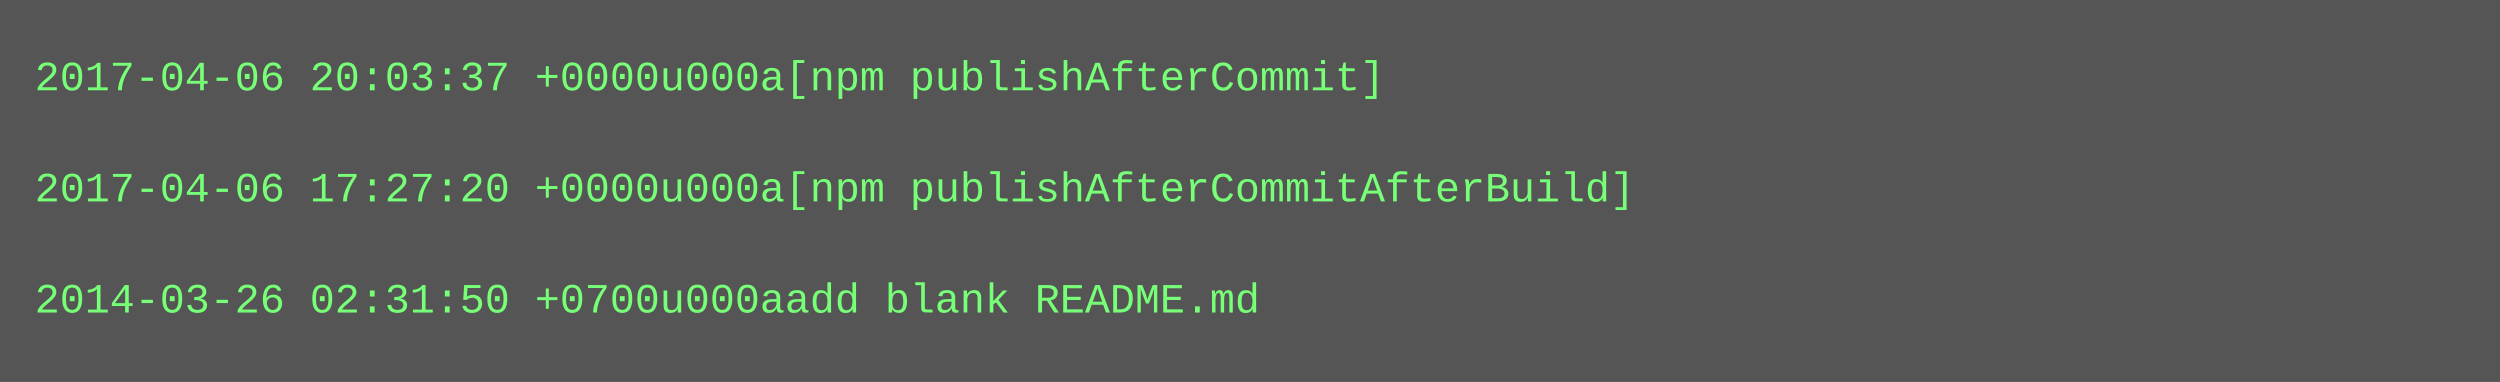
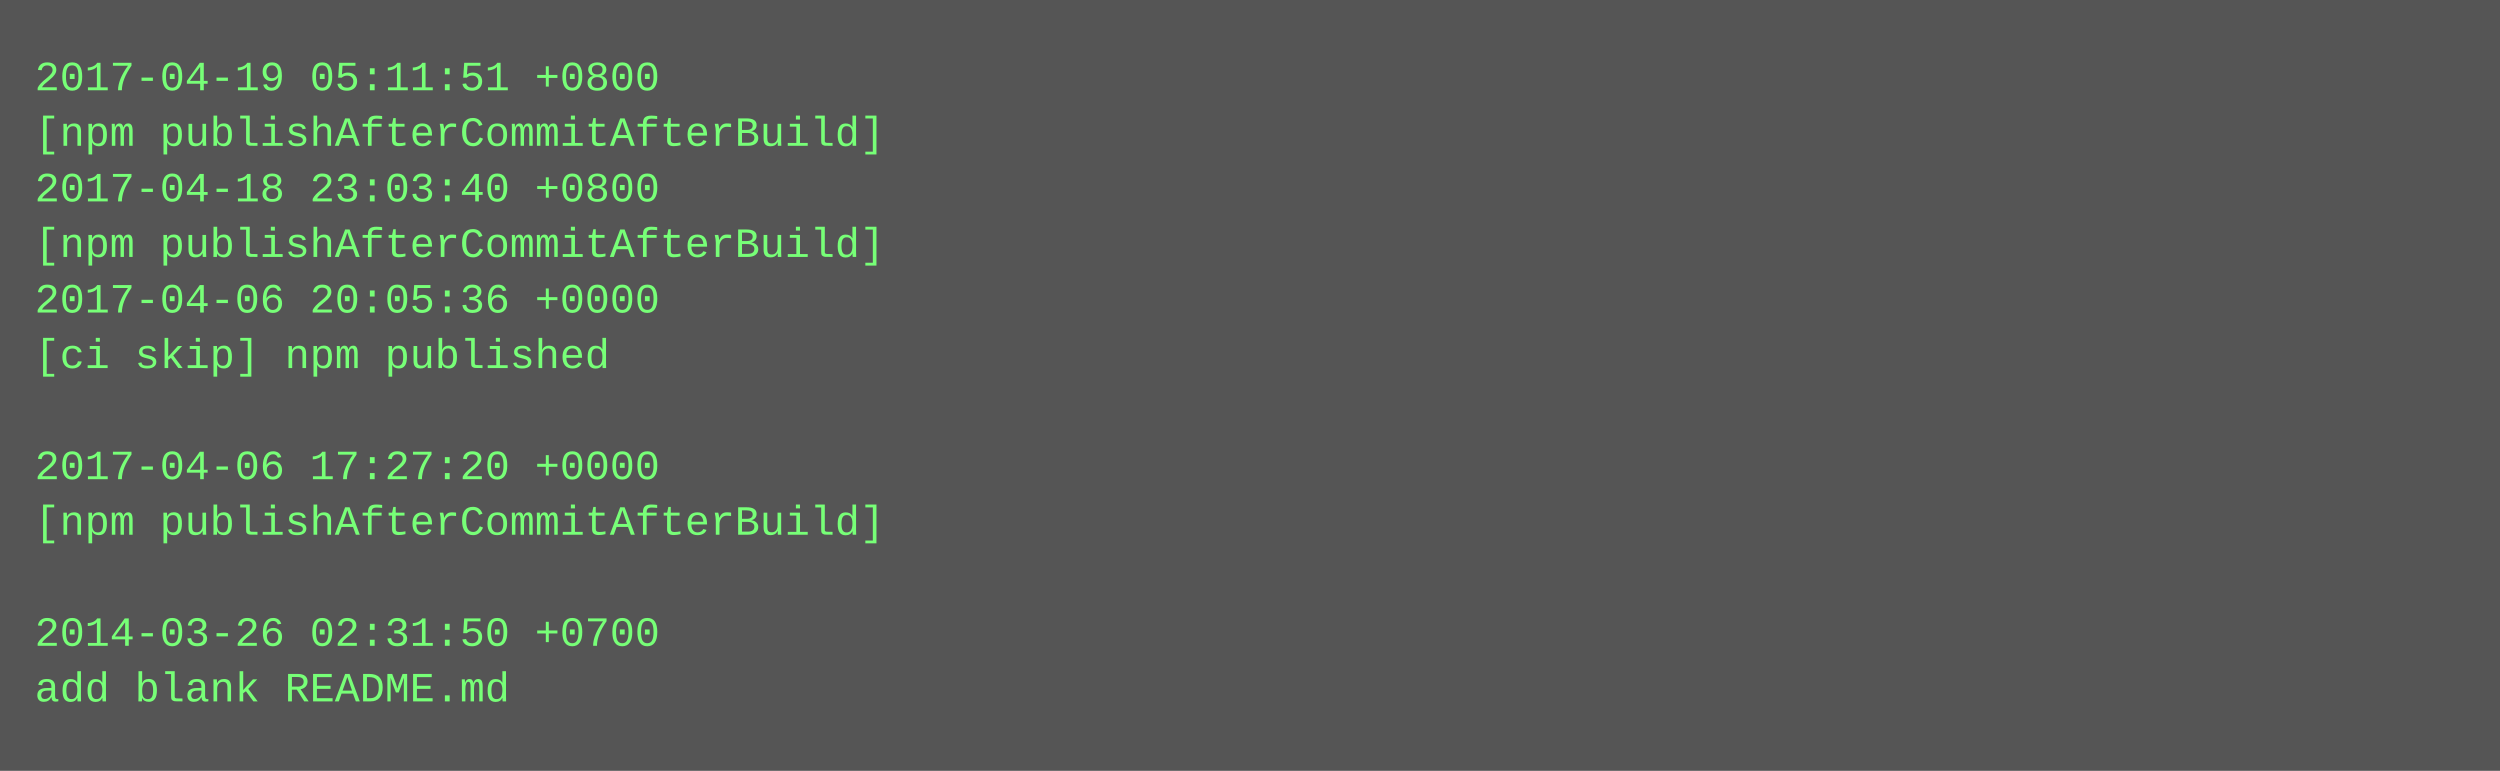
- <svg xmlns="http://www.w3.org/2000/svg" height="110" width="720">
-   <rect height="110" fill="#555" width="720" />
+ <svg xmlns="http://www.w3.org/2000/svg" height="222" width="720">
+   <rect height="222" fill="#555" width="720" />
  <text fill="#7f7" font-family="Courier New" font-size="12" xml:space="preserve">
-     <tspan x="10" y="26">2017-04-06 20:03:37 +0000u000a[npm publishAfterCommit]</tspan>
-     <tspan x="10" y="42" />
-     <tspan x="10" y="58">2017-04-06 17:27:20 +0000u000a[npm publishAfterCommitAfterBuild]</tspan>
-     <tspan x="10" y="74" />
-     <tspan x="10" y="90">2014-03-26 02:31:50 +0700u000aadd blank README.md</tspan>
+     <tspan x="10" y="26">2017-04-19 05:11:51 +0800</tspan>
+     <tspan x="10" y="42">[npm publishAfterCommitAfterBuild]</tspan>
+     <tspan x="10" y="58">2017-04-18 23:03:40 +0800</tspan>
+     <tspan x="10" y="74">[npm publishAfterCommitAfterBuild]</tspan>
+     <tspan x="10" y="90">2017-04-06 20:05:36 +0000</tspan>
+     <tspan x="10" y="106">[ci skip] npm published</tspan>
+     <tspan x="10" y="122" />
+     <tspan x="10" y="138">2017-04-06 17:27:20 +0000</tspan>
+     <tspan x="10" y="154">[npm publishAfterCommitAfterBuild]</tspan>
+     <tspan x="10" y="170" />
+     <tspan x="10" y="186">2014-03-26 02:31:50 +0700</tspan>
+     <tspan x="10" y="202">add blank README.md</tspan>
  </text>
</svg>
